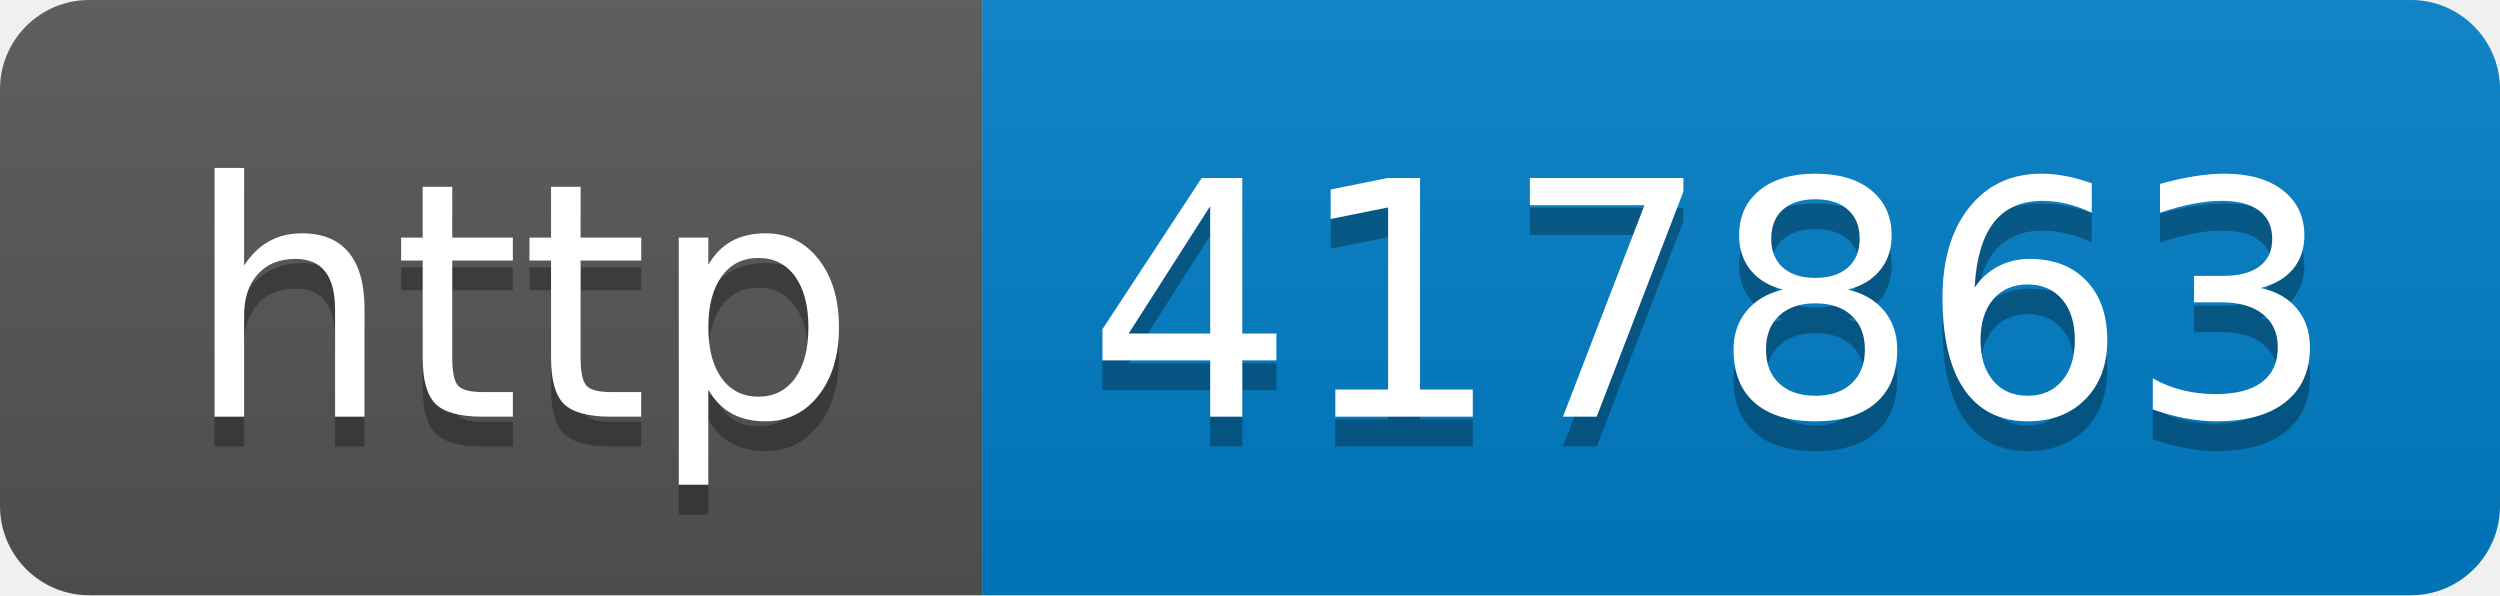
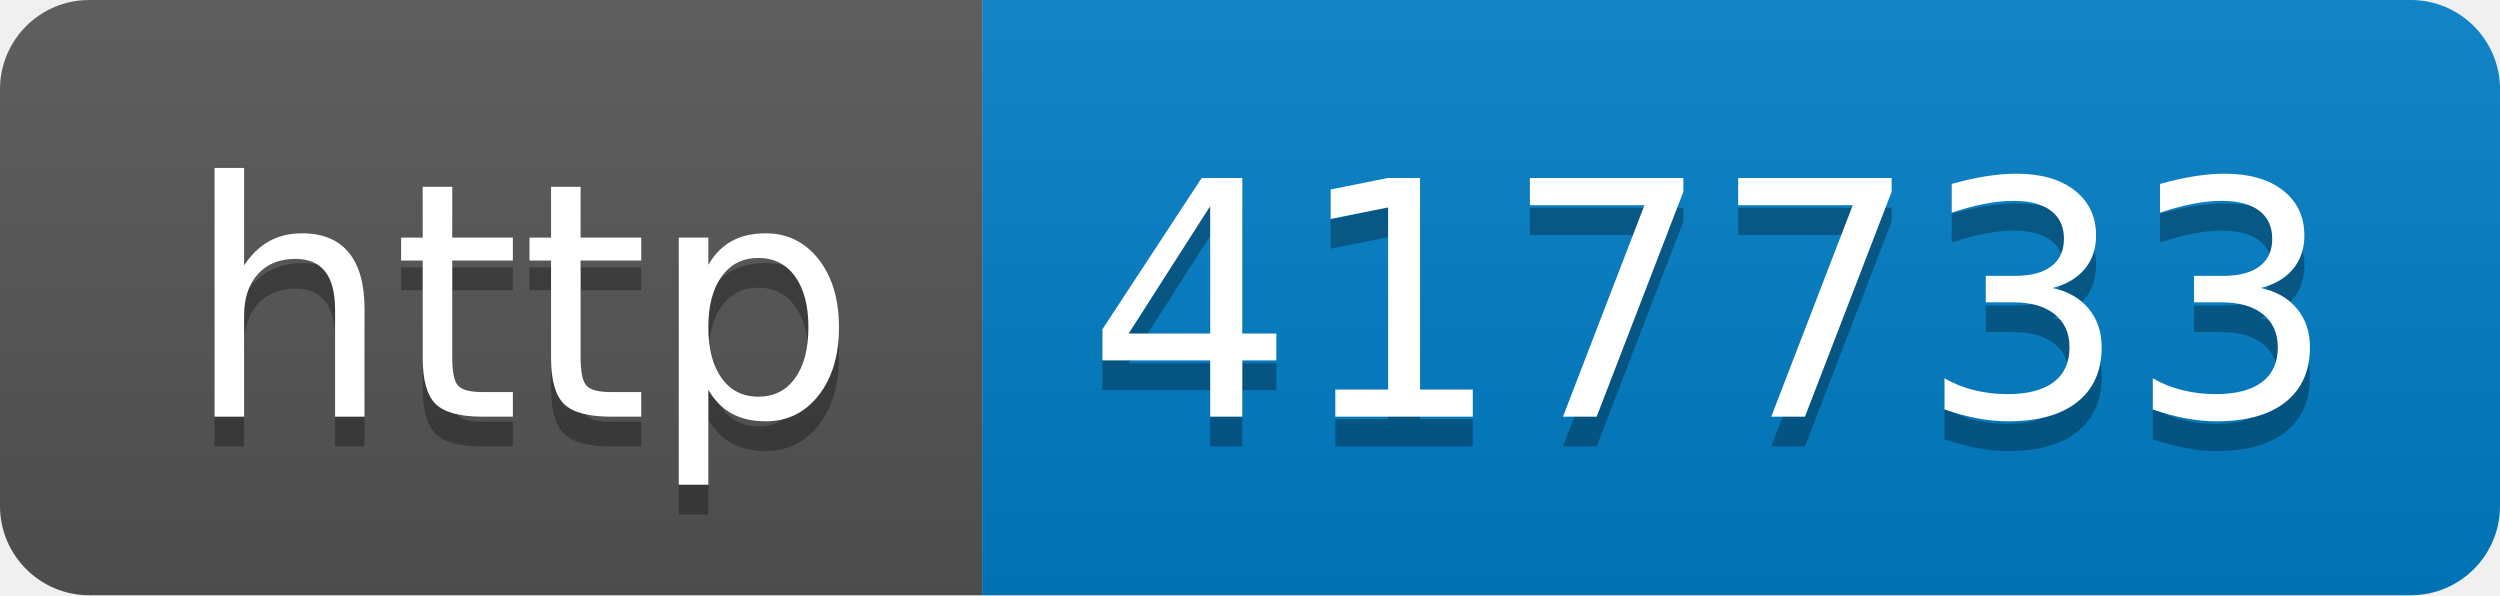
- <svg xmlns="http://www.w3.org/2000/svg" width="84" height="20" role="img" aria-label="http: 417863">
+ <svg xmlns="http://www.w3.org/2000/svg" width="84" height="20" role="img" aria-label="http: 417733">
  <linearGradient id="s" x2="0" y2="100%">
    <stop offset="0" stop-color="#bbb" stop-opacity=".1" />
    <stop offset="1" stop-opacity=".1" />
  </linearGradient>
  <clipPath id="r">
    <rect width="84" height="20" rx="3" fill="#fff" />
  </clipPath>
  <g clip-path="url(#r)">
    <rect width="33" height="20" fill="#555" />
    <rect x="33" width="51" height="20" fill="#007ec6" />
    <rect width="84" height="20" fill="url(#s)" />
  </g>
  <g fill="#fff" text-anchor="middle" font-family="Verdana,Geneva,DejaVu Sans,sans-serif" text-rendering="geometricPrecision" font-size="110">
    <text aria-hidden="true" x="175" y="150" fill="#010101" fill-opacity=".3" transform="scale(.1)" textLength="230">http</text>
    <text x="175" y="140" transform="scale(.1)" fill="#fff" textLength="230">http</text>
-     <text aria-hidden="true" x="575" y="150" fill="#010101" fill-opacity=".3" transform="scale(.1)" textLength="410">417863</text>
-     <text x="575" y="140" transform="scale(.1)" fill="#fff" textLength="410">417863</text>
+     <text aria-hidden="true" x="575" y="150" fill="#010101" fill-opacity=".3" transform="scale(.1)" textLength="410">417733</text>
+     <text x="575" y="140" transform="scale(.1)" fill="#fff" textLength="410">417733</text>
  </g>
</svg>
